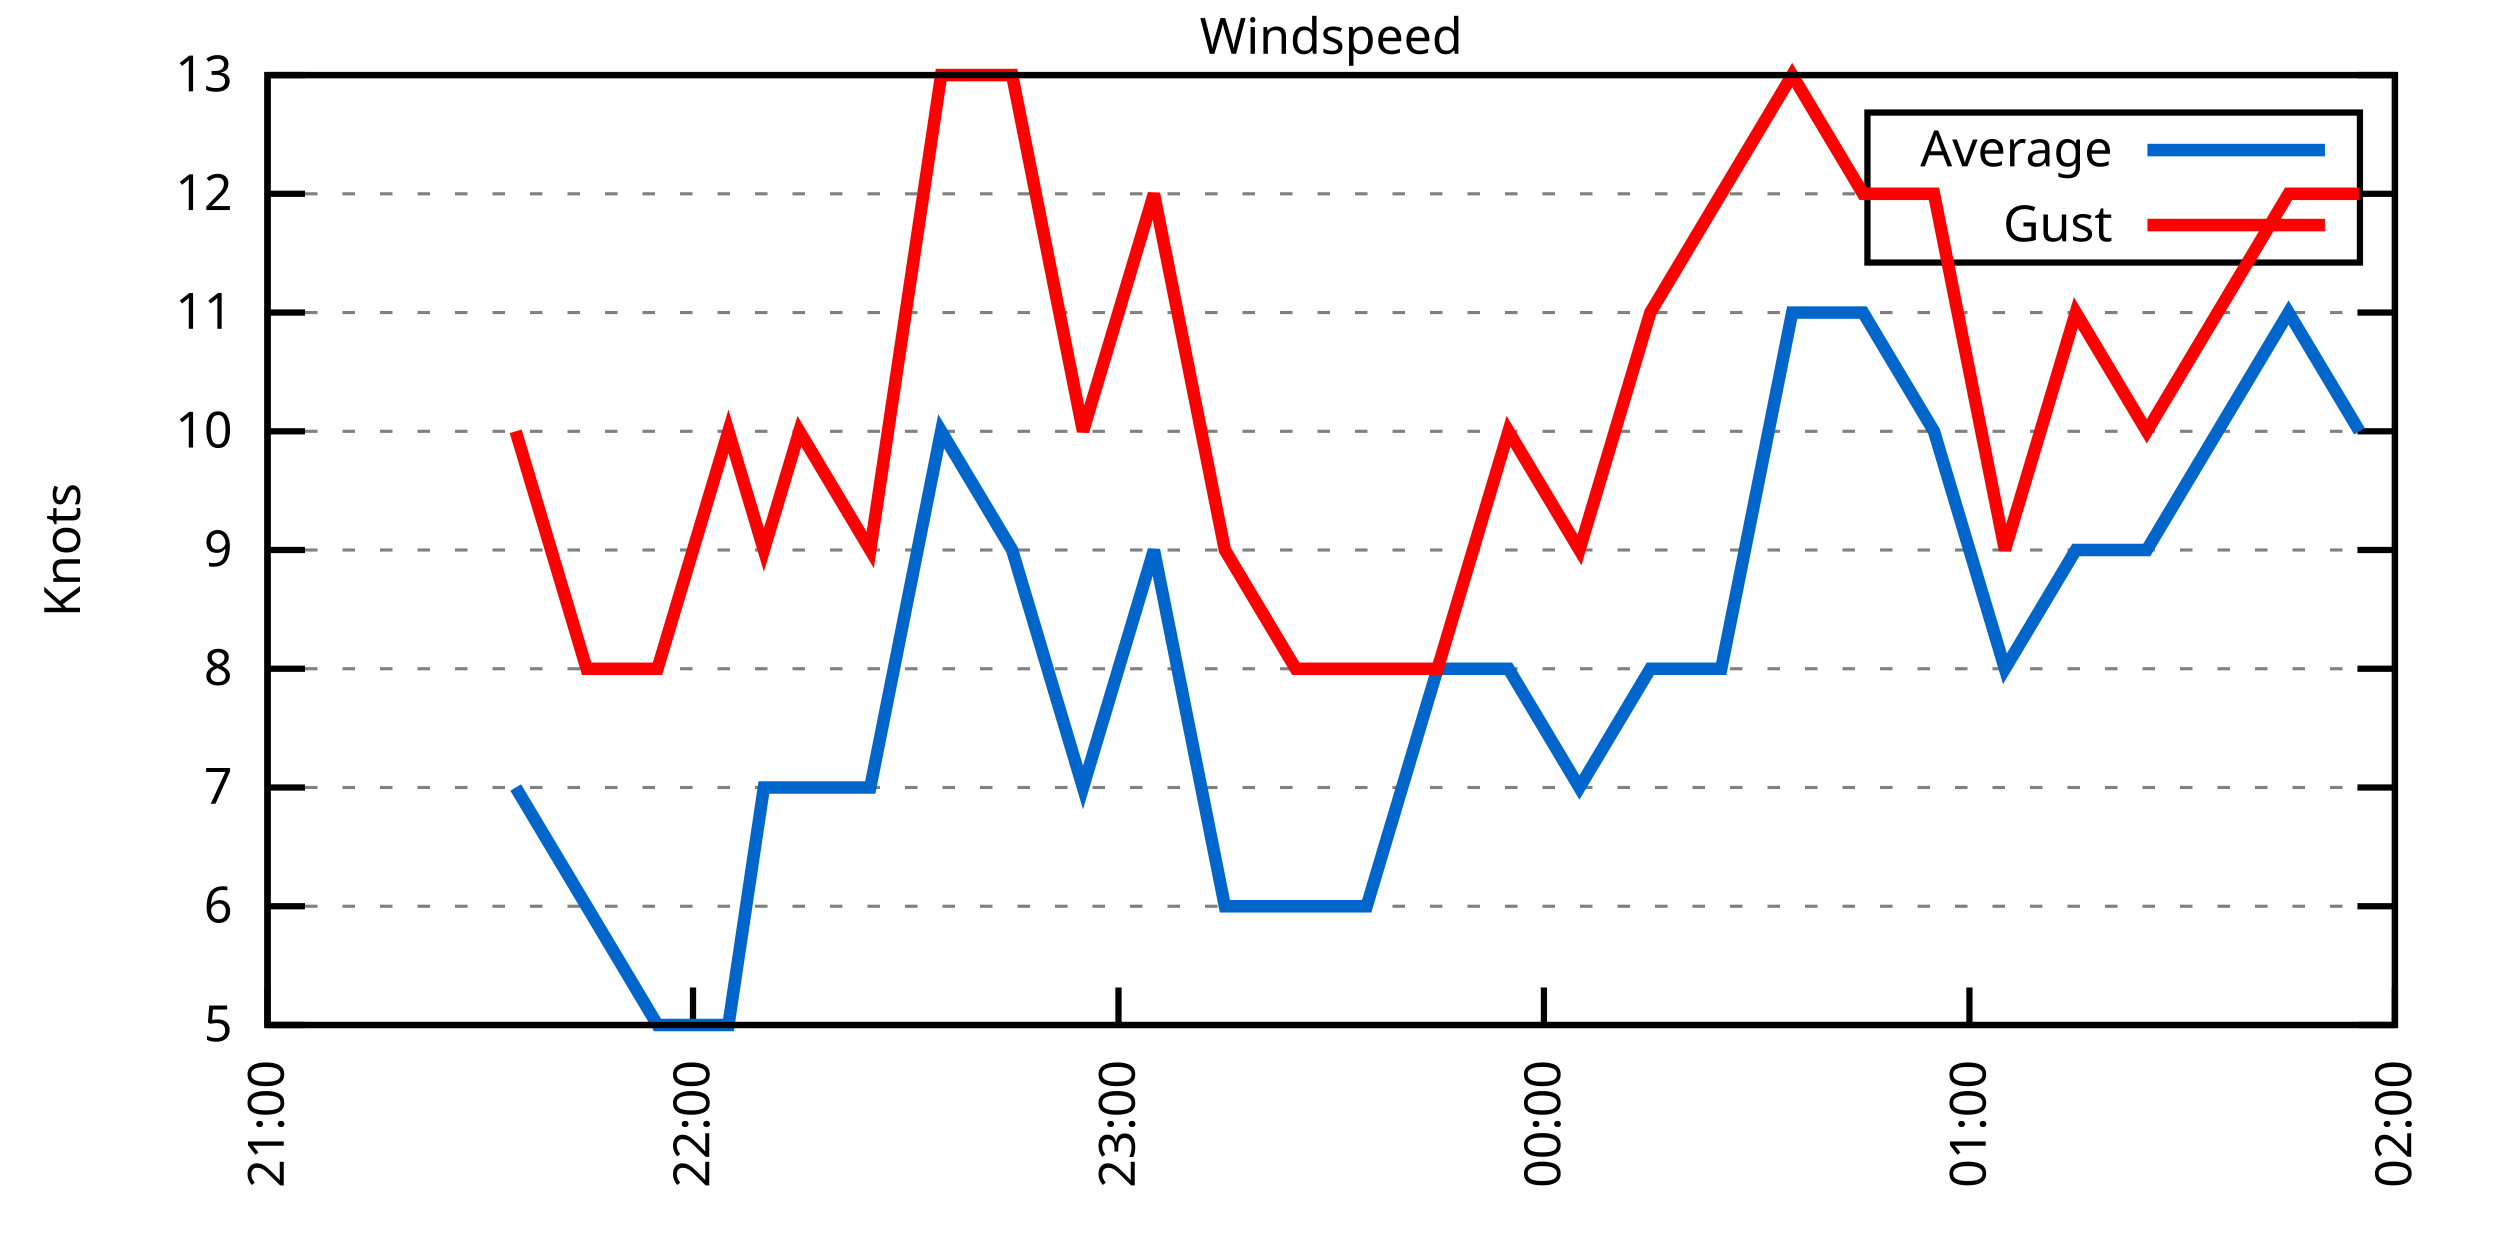
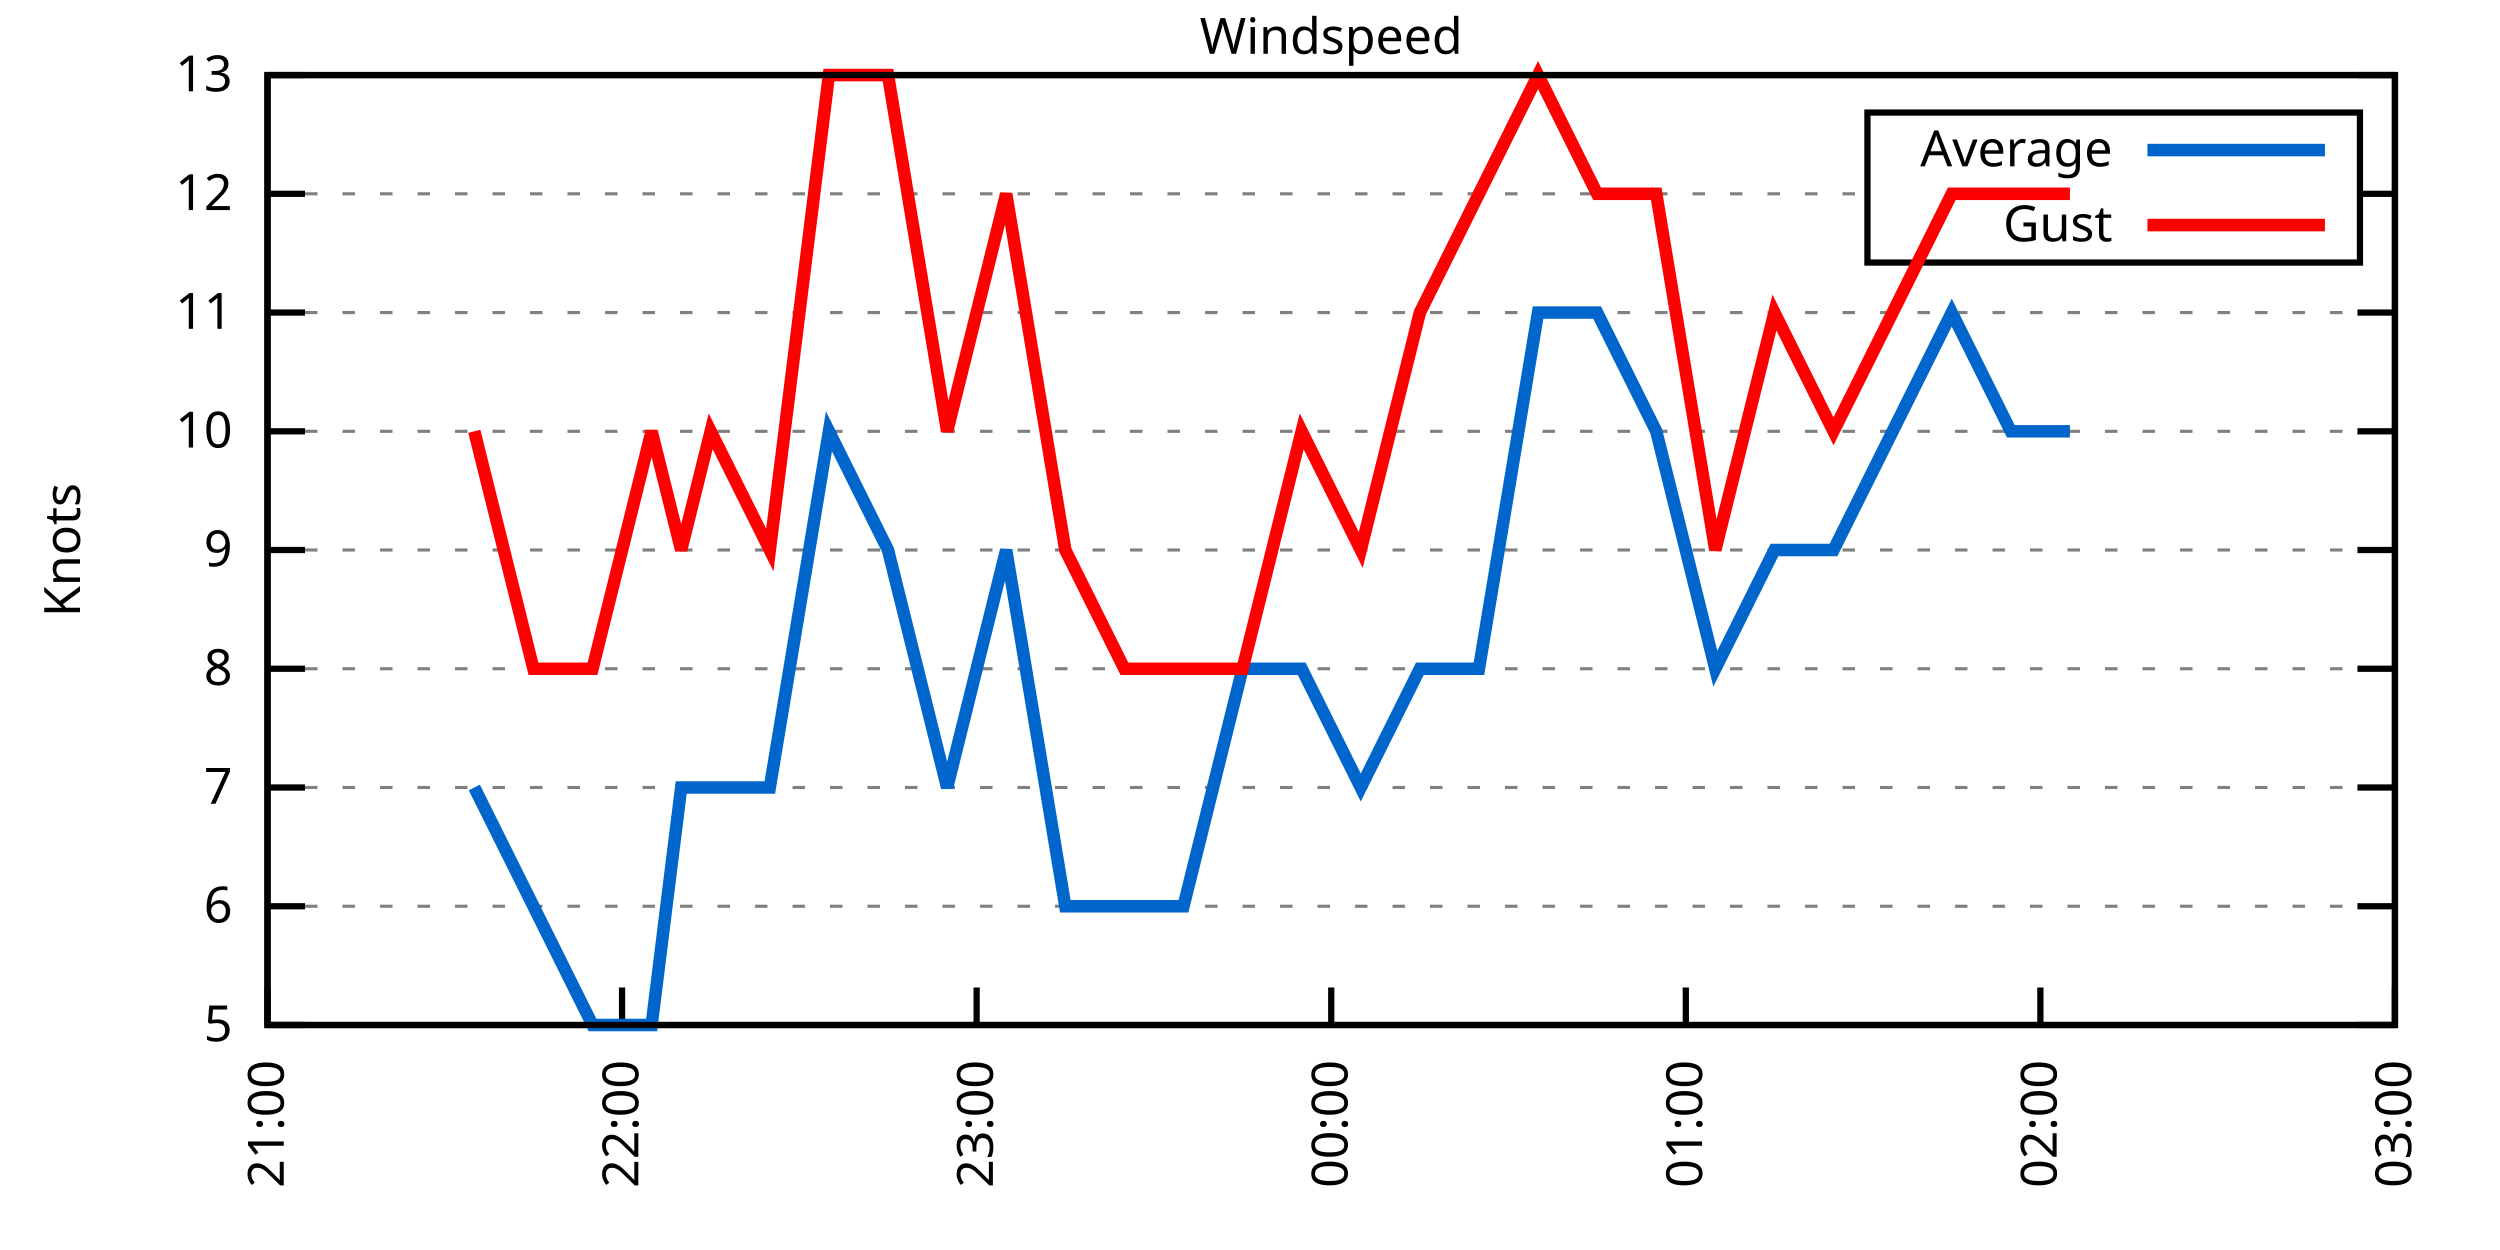
<svg xmlns="http://www.w3.org/2000/svg" xmlns:xlink="http://www.w3.org/1999/xlink" width="400" height="200" viewBox="0 0 400 200">
  <g id="gnuplot_canvas">
    <rect x="0" y="0" width="400" height="200" fill="none" />
    <defs>
      <circle id="gpDot" r="0.5" stroke-width="0.5" stroke="currentColor" />
      <path id="gpPt0" stroke-width="0.333" stroke="currentColor" d="M-1,0 h2 M0,-1 v2" />
      <path id="gpPt1" stroke-width="0.333" stroke="currentColor" d="M-1,-1 L1,1 M1,-1 L-1,1" />
      <path id="gpPt2" stroke-width="0.333" stroke="currentColor" d="M-1,0 L1,0 M0,-1 L0,1 M-1,-1 L1,1 M-1,1 L1,-1" />
      <rect id="gpPt3" stroke-width="0.333" stroke="currentColor" x="-1" y="-1" width="2" height="2" />
      <rect id="gpPt4" stroke-width="0.333" stroke="currentColor" fill="currentColor" x="-1" y="-1" width="2" height="2" />
      <circle id="gpPt5" stroke-width="0.333" stroke="currentColor" cx="0" cy="0" r="1" />
      <use xlink:href="#gpPt5" id="gpPt6" fill="currentColor" stroke="none" />
      <path id="gpPt7" stroke-width="0.333" stroke="currentColor" d="M0,-1.33 L-1.33,0.67 L1.33,0.67 z" />
      <use xlink:href="#gpPt7" id="gpPt8" fill="currentColor" stroke="none" />
      <use xlink:href="#gpPt7" id="gpPt9" stroke="currentColor" transform="rotate(180)" />
      <use xlink:href="#gpPt9" id="gpPt10" fill="currentColor" stroke="none" />
      <use xlink:href="#gpPt3" id="gpPt11" stroke="currentColor" transform="rotate(45)" />
      <use xlink:href="#gpPt11" id="gpPt12" fill="currentColor" stroke="none" />
      <path id="gpPt13" stroke-width="0.333" stroke="currentColor" d="M0,1.330 L1.265,0.411 L0.782,-1.067 L-0.782,-1.076 L-1.265,0.411 z" />
      <use xlink:href="#gpPt13" id="gpPt14" fill="currentColor" stroke="none" />
      <filter id="textbox" filterUnits="objectBoundingBox" x="0" y="0" height="1" width="1">
        <feFlood flood-color="white" flood-opacity="1" result="bgnd" />
        <feComposite in="SourceGraphic" in2="bgnd" operator="atop" />
      </filter>
      <filter id="greybox" filterUnits="objectBoundingBox" x="0" y="0" height="1" width="1">
        <feFlood flood-color="lightgrey" flood-opacity="1" result="grey" />
        <feComposite in="SourceGraphic" in2="grey" operator="atop" />
      </filter>
    </defs>
    <g fill="none" color="white" stroke="currentColor" stroke-width="1.00" stroke-linecap="butt" stroke-linejoin="miter">
</g>
    <g fill="none" color="black" stroke="currentColor" stroke-width="1.00" stroke-linecap="butt" stroke-linejoin="miter">
      <g stroke="none" shape-rendering="crispEdges">
        <polygon fill="rgb(255, 255, 255)" points="42.80,164.00 383.18,164.00 383.18,12.02 42.80,12.02 " />
      </g>
    </g>
    <g fill="none" color="black" stroke="currentColor" stroke-width="1.00" stroke-linecap="butt" stroke-linejoin="miter">
</g>
    <g fill="none" color="black" stroke="black" stroke-width="0.50" stroke-linecap="butt" stroke-linejoin="miter">
</g>
    <g fill="none" color="gray" stroke="currentColor" stroke-width="0.50" stroke-linecap="butt" stroke-linejoin="miter">
      <path stroke="gray" stroke-dasharray="2,4" class="gridline" d="M42.80,164.00 L383.19,164.00  " />
    </g>
    <g fill="none" color="gray" stroke="gray" stroke-width="1.00" stroke-linecap="butt" stroke-linejoin="miter">
</g>
    <g fill="none" color="black" stroke="currentColor" stroke-width="1.00" stroke-linecap="butt" stroke-linejoin="miter">
      <path stroke="black" d="M42.80,164.00 L48.80,164.00 M383.19,164.00 L377.19,164.00  " />
      <g transform="translate(37.20,166.60)" stroke="none" fill="black" font-family="Sans" font-size="8.00" text-anchor="end">
        <text>
          <tspan font-family="Sans"> 5</tspan>
        </text>
      </g>
    </g>
    <g fill="none" color="black" stroke="currentColor" stroke-width="1.00" stroke-linecap="butt" stroke-linejoin="miter">
</g>
    <g fill="none" color="black" stroke="black" stroke-width="0.50" stroke-linecap="butt" stroke-linejoin="miter">
</g>
    <g fill="none" color="gray" stroke="currentColor" stroke-width="0.50" stroke-linecap="butt" stroke-linejoin="miter">
      <path stroke="gray" stroke-dasharray="2,4" class="gridline" d="M42.80,145.00 L383.19,145.00  " />
    </g>
    <g fill="none" color="gray" stroke="gray" stroke-width="1.00" stroke-linecap="butt" stroke-linejoin="miter">
</g>
    <g fill="none" color="black" stroke="currentColor" stroke-width="1.00" stroke-linecap="butt" stroke-linejoin="miter">
      <path stroke="black" d="M42.80,145.00 L48.80,145.00 M383.19,145.00 L377.19,145.00  " />
      <g transform="translate(37.20,147.60)" stroke="none" fill="black" font-family="Sans" font-size="8.00" text-anchor="end">
        <text>
          <tspan font-family="Sans"> 6</tspan>
        </text>
      </g>
    </g>
    <g fill="none" color="black" stroke="currentColor" stroke-width="1.00" stroke-linecap="butt" stroke-linejoin="miter">
</g>
    <g fill="none" color="black" stroke="black" stroke-width="0.50" stroke-linecap="butt" stroke-linejoin="miter">
</g>
    <g fill="none" color="gray" stroke="currentColor" stroke-width="0.50" stroke-linecap="butt" stroke-linejoin="miter">
      <path stroke="gray" stroke-dasharray="2,4" class="gridline" d="M42.80,126.00 L383.19,126.00  " />
    </g>
    <g fill="none" color="gray" stroke="gray" stroke-width="1.00" stroke-linecap="butt" stroke-linejoin="miter">
</g>
    <g fill="none" color="black" stroke="currentColor" stroke-width="1.00" stroke-linecap="butt" stroke-linejoin="miter">
      <path stroke="black" d="M42.80,126.00 L48.80,126.00 M383.19,126.00 L377.19,126.00  " />
      <g transform="translate(37.20,128.60)" stroke="none" fill="black" font-family="Sans" font-size="8.00" text-anchor="end">
        <text>
          <tspan font-family="Sans"> 7</tspan>
        </text>
      </g>
    </g>
    <g fill="none" color="black" stroke="currentColor" stroke-width="1.00" stroke-linecap="butt" stroke-linejoin="miter">
</g>
    <g fill="none" color="black" stroke="black" stroke-width="0.50" stroke-linecap="butt" stroke-linejoin="miter">
</g>
    <g fill="none" color="gray" stroke="currentColor" stroke-width="0.50" stroke-linecap="butt" stroke-linejoin="miter">
      <path stroke="gray" stroke-dasharray="2,4" class="gridline" d="M42.80,107.00 L383.19,107.00  " />
    </g>
    <g fill="none" color="gray" stroke="gray" stroke-width="1.00" stroke-linecap="butt" stroke-linejoin="miter">
</g>
    <g fill="none" color="black" stroke="currentColor" stroke-width="1.00" stroke-linecap="butt" stroke-linejoin="miter">
      <path stroke="black" d="M42.80,107.00 L48.80,107.00 M383.19,107.00 L377.19,107.00  " />
      <g transform="translate(37.20,109.60)" stroke="none" fill="black" font-family="Sans" font-size="8.00" text-anchor="end">
        <text>
          <tspan font-family="Sans"> 8</tspan>
        </text>
      </g>
    </g>
    <g fill="none" color="black" stroke="currentColor" stroke-width="1.00" stroke-linecap="butt" stroke-linejoin="miter">
</g>
    <g fill="none" color="black" stroke="black" stroke-width="0.50" stroke-linecap="butt" stroke-linejoin="miter">
</g>
    <g fill="none" color="gray" stroke="currentColor" stroke-width="0.50" stroke-linecap="butt" stroke-linejoin="miter">
      <path stroke="gray" stroke-dasharray="2,4" class="gridline" d="M42.80,88.00 L383.19,88.00  " />
    </g>
    <g fill="none" color="gray" stroke="gray" stroke-width="1.00" stroke-linecap="butt" stroke-linejoin="miter">
</g>
    <g fill="none" color="black" stroke="currentColor" stroke-width="1.00" stroke-linecap="butt" stroke-linejoin="miter">
      <path stroke="black" d="M42.80,88.00 L48.80,88.00 M383.19,88.00 L377.19,88.00  " />
      <g transform="translate(37.20,90.60)" stroke="none" fill="black" font-family="Sans" font-size="8.00" text-anchor="end">
        <text>
          <tspan font-family="Sans"> 9</tspan>
        </text>
      </g>
    </g>
    <g fill="none" color="black" stroke="currentColor" stroke-width="1.00" stroke-linecap="butt" stroke-linejoin="miter">
</g>
    <g fill="none" color="black" stroke="black" stroke-width="0.50" stroke-linecap="butt" stroke-linejoin="miter">
</g>
    <g fill="none" color="gray" stroke="currentColor" stroke-width="0.50" stroke-linecap="butt" stroke-linejoin="miter">
      <path stroke="gray" stroke-dasharray="2,4" class="gridline" d="M42.80,69.01 L383.19,69.01  " />
    </g>
    <g fill="none" color="gray" stroke="gray" stroke-width="1.00" stroke-linecap="butt" stroke-linejoin="miter">
</g>
    <g fill="none" color="black" stroke="currentColor" stroke-width="1.00" stroke-linecap="butt" stroke-linejoin="miter">
      <path stroke="black" d="M42.80,69.01 L48.80,69.01 M383.19,69.01 L377.19,69.01  " />
      <g transform="translate(37.20,71.61)" stroke="none" fill="black" font-family="Sans" font-size="8.00" text-anchor="end">
        <text>
          <tspan font-family="Sans"> 10</tspan>
        </text>
      </g>
    </g>
    <g fill="none" color="black" stroke="currentColor" stroke-width="1.00" stroke-linecap="butt" stroke-linejoin="miter">
</g>
    <g fill="none" color="black" stroke="black" stroke-width="0.50" stroke-linecap="butt" stroke-linejoin="miter">
</g>
    <g fill="none" color="gray" stroke="currentColor" stroke-width="0.50" stroke-linecap="butt" stroke-linejoin="miter">
      <path stroke="gray" stroke-dasharray="2,4" class="gridline" d="M42.80,50.01 L383.19,50.01  " />
    </g>
    <g fill="none" color="gray" stroke="gray" stroke-width="1.00" stroke-linecap="butt" stroke-linejoin="miter">
</g>
    <g fill="none" color="black" stroke="currentColor" stroke-width="1.00" stroke-linecap="butt" stroke-linejoin="miter">
      <path stroke="black" d="M42.80,50.01 L48.80,50.01 M383.19,50.01 L377.19,50.01  " />
      <g transform="translate(37.20,52.61)" stroke="none" fill="black" font-family="Sans" font-size="8.00" text-anchor="end">
        <text>
          <tspan font-family="Sans"> 11</tspan>
        </text>
      </g>
    </g>
    <g fill="none" color="black" stroke="currentColor" stroke-width="1.00" stroke-linecap="butt" stroke-linejoin="miter">
</g>
    <g fill="none" color="black" stroke="black" stroke-width="0.50" stroke-linecap="butt" stroke-linejoin="miter">
</g>
    <g fill="none" color="gray" stroke="currentColor" stroke-width="0.50" stroke-linecap="butt" stroke-linejoin="miter">
      <path stroke="gray" stroke-dasharray="2,4" class="gridline" d="M42.80,31.01 L298.79,31.01 M377.59,31.01 L383.19,31.01  " />
    </g>
    <g fill="none" color="gray" stroke="gray" stroke-width="1.00" stroke-linecap="butt" stroke-linejoin="miter">
</g>
    <g fill="none" color="black" stroke="currentColor" stroke-width="1.00" stroke-linecap="butt" stroke-linejoin="miter">
      <path stroke="black" d="M42.80,31.01 L48.80,31.01 M383.19,31.01 L377.19,31.01  " />
      <g transform="translate(37.20,33.61)" stroke="none" fill="black" font-family="Sans" font-size="8.00" text-anchor="end">
        <text>
          <tspan font-family="Sans"> 12</tspan>
        </text>
      </g>
    </g>
    <g fill="none" color="black" stroke="currentColor" stroke-width="1.00" stroke-linecap="butt" stroke-linejoin="miter">
</g>
    <g fill="none" color="black" stroke="black" stroke-width="0.50" stroke-linecap="butt" stroke-linejoin="miter">
</g>
    <g fill="none" color="gray" stroke="currentColor" stroke-width="0.50" stroke-linecap="butt" stroke-linejoin="miter">
      <path stroke="gray" stroke-dasharray="2,4" class="gridline" d="M42.80,12.01 L383.19,12.01  " />
    </g>
    <g fill="none" color="gray" stroke="gray" stroke-width="1.00" stroke-linecap="butt" stroke-linejoin="miter">
</g>
    <g fill="none" color="black" stroke="currentColor" stroke-width="1.00" stroke-linecap="butt" stroke-linejoin="miter">
      <path stroke="black" d="M42.80,12.01 L48.80,12.01 M383.19,12.01 L377.19,12.01  " />
      <g transform="translate(37.20,14.61)" stroke="none" fill="black" font-family="Sans" font-size="8.00" text-anchor="end">
        <text>
          <tspan font-family="Sans"> 13</tspan>
        </text>
      </g>
    </g>
    <g fill="none" color="black" stroke="currentColor" stroke-width="1.00" stroke-linecap="butt" stroke-linejoin="miter">
      <path stroke="black" d="M42.80,164.00 L42.80,158.00  " />
      <g transform="translate(45.40,169.60) rotate(270.00)" stroke="none" fill="black" font-family="Sans" font-size="8.00" text-anchor="end">
        <text>
          <tspan font-family="Sans">21:00</tspan>
        </text>
      </g>
    </g>
    <g fill="none" color="black" stroke="currentColor" stroke-width="1.00" stroke-linecap="butt" stroke-linejoin="miter">
-       <path stroke="black" d="M110.88,164.00 L110.88,158.00  " />
-       <g transform="translate(113.48,169.60) rotate(270.00)" stroke="none" fill="black" font-family="Sans" font-size="8.00" text-anchor="end">
+       <path stroke="black" d="M99.53,164.00 L99.53,158.00  " />
+       <g transform="translate(102.13,169.60) rotate(270.00)" stroke="none" fill="black" font-family="Sans" font-size="8.00" text-anchor="end">
        <text>
          <tspan font-family="Sans">22:00</tspan>
        </text>
      </g>
    </g>
    <g fill="none" color="black" stroke="currentColor" stroke-width="1.00" stroke-linecap="butt" stroke-linejoin="miter">
-       <path stroke="black" d="M178.96,164.00 L178.96,158.00  " />
-       <g transform="translate(181.56,169.60) rotate(270.00)" stroke="none" fill="black" font-family="Sans" font-size="8.00" text-anchor="end">
+       <path stroke="black" d="M156.26,164.00 L156.26,158.00  " />
+       <g transform="translate(158.86,169.60) rotate(270.00)" stroke="none" fill="black" font-family="Sans" font-size="8.00" text-anchor="end">
        <text>
          <tspan font-family="Sans">23:00</tspan>
        </text>
      </g>
    </g>
    <g fill="none" color="black" stroke="currentColor" stroke-width="1.00" stroke-linecap="butt" stroke-linejoin="miter">
-       <path stroke="black" d="M247.03,164.00 L247.03,158.00  " />
-       <g transform="translate(249.63,169.60) rotate(270.00)" stroke="none" fill="black" font-family="Sans" font-size="8.00" text-anchor="end">
+       <path stroke="black" d="M213.00,164.00 L213.00,158.00  " />
+       <g transform="translate(215.60,169.60) rotate(270.00)" stroke="none" fill="black" font-family="Sans" font-size="8.00" text-anchor="end">
        <text>
          <tspan font-family="Sans">00:00</tspan>
        </text>
      </g>
    </g>
    <g fill="none" color="black" stroke="currentColor" stroke-width="1.00" stroke-linecap="butt" stroke-linejoin="miter">
-       <path stroke="black" d="M315.11,164.00 L315.11,158.00  " />
-       <g transform="translate(317.71,169.60) rotate(270.00)" stroke="none" fill="black" font-family="Sans" font-size="8.00" text-anchor="end">
+       <path stroke="black" d="M269.73,164.00 L269.73,158.00  " />
+       <g transform="translate(272.33,169.60) rotate(270.00)" stroke="none" fill="black" font-family="Sans" font-size="8.00" text-anchor="end">
        <text>
          <tspan font-family="Sans">01:00</tspan>
+         </text>
+       </g>
+     </g>
+     <g fill="none" color="black" stroke="currentColor" stroke-width="1.00" stroke-linecap="butt" stroke-linejoin="miter">
+       <path stroke="black" d="M326.46,164.00 L326.46,158.00  " />
+       <g transform="translate(329.06,169.60) rotate(270.00)" stroke="none" fill="black" font-family="Sans" font-size="8.00" text-anchor="end">
+         <text>
+           <tspan font-family="Sans">02:00</tspan>
        </text>
      </g>
    </g>
    <g fill="none" color="black" stroke="currentColor" stroke-width="1.00" stroke-linecap="butt" stroke-linejoin="miter">
      <path stroke="black" d="M383.19,164.00 L383.19,158.00  " />
      <g transform="translate(385.79,169.60) rotate(270.00)" stroke="none" fill="black" font-family="Sans" font-size="8.00" text-anchor="end">
        <text>
-           <tspan font-family="Sans">02:00</tspan>
+           <tspan font-family="Sans">03:00</tspan>
        </text>
      </g>
    </g>
    <g fill="none" color="black" stroke="currentColor" stroke-width="1.00" stroke-linecap="butt" stroke-linejoin="miter">
</g>
    <g fill="none" color="black" stroke="currentColor" stroke-width="1.00" stroke-linecap="butt" stroke-linejoin="miter">
      <path stroke="black" d="M42.80,12.01 L42.80,164.00 L383.19,164.00 L383.19,12.01 L42.80,12.01 Z  " />
    </g>
    <g fill="none" color="black" stroke="currentColor" stroke-width="1.00" stroke-linecap="butt" stroke-linejoin="miter">
</g>
    <g fill="none" color="black" stroke="currentColor" stroke-width="1.00" stroke-linecap="butt" stroke-linejoin="miter">
      <path stroke="black" d="M298.79,42.01 L298.79,18.01 L377.59,18.01 L377.59,42.01 L298.79,42.01 Z  " />
    </g>
    <g id="Windspeed_plot_1">
      <g fill="none" color="white" stroke="black" stroke-width="2.00" stroke-linecap="butt" stroke-linejoin="miter">
</g>
      <g fill="none" color="black" stroke="currentColor" stroke-width="2.00" stroke-linecap="butt" stroke-linejoin="miter">
        <g transform="translate(337.99,26.61)" stroke="none" fill="black" font-family="Sans" font-size="8.00" text-anchor="end">
          <text>
            <tspan font-family="Sans">Average</tspan>
          </text>
        </g>
      </g>
      <g fill="none" color="black" stroke="currentColor" stroke-width="2.00" stroke-linecap="butt" stroke-linejoin="miter">
-         <path stroke="rgb(  0, 102, 204)" d="M343.59,24.01 L371.99,24.01 M82.51,126.00 L93.86,145.00 L105.20,164.00 L116.55,164.00 L122.22,126.00 L127.90,126.00   L139.24,126.00 L150.59,69.01 L161.94,88.00 L173.28,126.00 L184.63,88.00 L195.98,145.00 L207.32,145.00 L218.67,145.00   L230.01,107.00 L241.36,107.00 L252.71,126.00 L264.05,107.00 L275.40,107.00 L286.75,50.01 L298.09,50.01 L309.44,69.01   L320.79,107.00 L332.13,88.00 L343.48,88.00 L354.82,69.01 L366.17,50.01 L377.52,69.01  " />
+         <path stroke="rgb(  0, 102, 204)" d="M343.59,24.01 L371.99,24.01 M75.89,126.00 L85.35,145.00 L94.80,164.00 L104.26,164.00 L108.99,126.00 L113.71,126.00   L123.17,126.00 L132.63,69.01 L142.08,88.00 L151.54,126.00 L160.99,88.00 L170.45,145.00 L179.90,145.00 L189.36,145.00   L198.81,107.00 L208.27,107.00 L217.72,126.00 L227.18,107.00 L236.63,107.00 L246.09,50.01 L255.54,50.01 L265.00,69.01   L274.45,107.00 L283.91,88.00 L293.36,88.00 L302.82,69.01 L312.28,50.01 L321.73,69.01 L331.19,69.01  " />
      </g>
    </g>
    <g id="Windspeed_plot_2">
      <g fill="none" color="black" stroke="currentColor" stroke-width="2.00" stroke-linecap="butt" stroke-linejoin="miter">
        <g transform="translate(337.99,38.61)" stroke="none" fill="black" font-family="Sans" font-size="8.00" text-anchor="end">
          <text>
            <tspan font-family="Sans">Gust</tspan>
          </text>
        </g>
      </g>
      <g fill="none" color="black" stroke="currentColor" stroke-width="2.00" stroke-linecap="butt" stroke-linejoin="miter">
-         <path stroke="rgb(255,   0,   0)" d="M343.59,36.01 L371.99,36.01 M82.51,69.01 L93.86,107.00 L105.20,107.00 L116.55,69.01 L122.22,88.00 L127.90,69.01   L139.24,88.00 L150.59,12.01 L161.94,12.01 L173.28,69.01 L184.63,31.01 L195.98,88.00 L207.32,107.00 L218.67,107.00   L230.01,107.00 L241.36,69.01 L252.71,88.00 L264.05,50.01 L275.40,31.01 L286.75,12.01 L298.09,31.01 L309.44,31.01   L320.79,88.00 L332.13,50.01 L343.48,69.01 L354.82,50.01 L366.17,31.01 L377.52,31.01  " />
+         <path stroke="rgb(255,   0,   0)" d="M343.59,36.01 L371.99,36.01 M75.89,69.01 L85.35,107.00 L94.80,107.00 L104.26,69.01 L108.99,88.00 L113.71,69.01   L123.17,88.00 L132.63,12.01 L142.08,12.01 L151.54,69.01 L160.99,31.01 L170.45,88.00 L179.90,107.00 L189.36,107.00   L198.81,107.00 L208.27,69.01 L217.72,88.00 L227.18,50.01 L236.63,31.01 L246.09,12.01 L255.54,31.01 L265.00,31.01   L274.45,88.00 L283.91,50.01 L293.36,69.01 L302.82,50.01 L312.28,31.01 L321.73,31.01 L331.19,31.01  " />
      </g>
    </g>
    <g fill="none" color="black" stroke="currentColor" stroke-width="2.00" stroke-linecap="butt" stroke-linejoin="miter">
</g>
    <g fill="none" color="black" stroke="black" stroke-width="1.00" stroke-linecap="butt" stroke-linejoin="miter">
</g>
    <g fill="none" color="black" stroke="currentColor" stroke-width="1.00" stroke-linecap="butt" stroke-linejoin="miter">
      <path stroke="black" d="M42.80,12.01 L42.80,164.00 L383.19,164.00 L383.19,12.01 L42.80,12.01 Z  " />
      <g transform="translate(12.80,88.01) rotate(270.00)" stroke="none" fill="black" font-family="Sans" font-size="8.00" text-anchor="middle">
        <text>
          <tspan font-family="Sans">Knots</tspan>
        </text>
      </g>
    </g>
    <g fill="none" color="black" stroke="currentColor" stroke-width="1.00" stroke-linecap="butt" stroke-linejoin="miter">
</g>
    <g fill="none" color="black" stroke="currentColor" stroke-width="1.00" stroke-linecap="butt" stroke-linejoin="miter">
      <g transform="translate(212.99,8.61)" stroke="none" fill="black" font-family="Sans" font-size="8.00" text-anchor="middle">
        <text>
          <tspan font-family="Sans">Windspeed</tspan>
        </text>
      </g>
    </g>
    <g fill="none" color="black" stroke="currentColor" stroke-width="1.00" stroke-linecap="butt" stroke-linejoin="miter">
</g>
  </g>
</svg>
